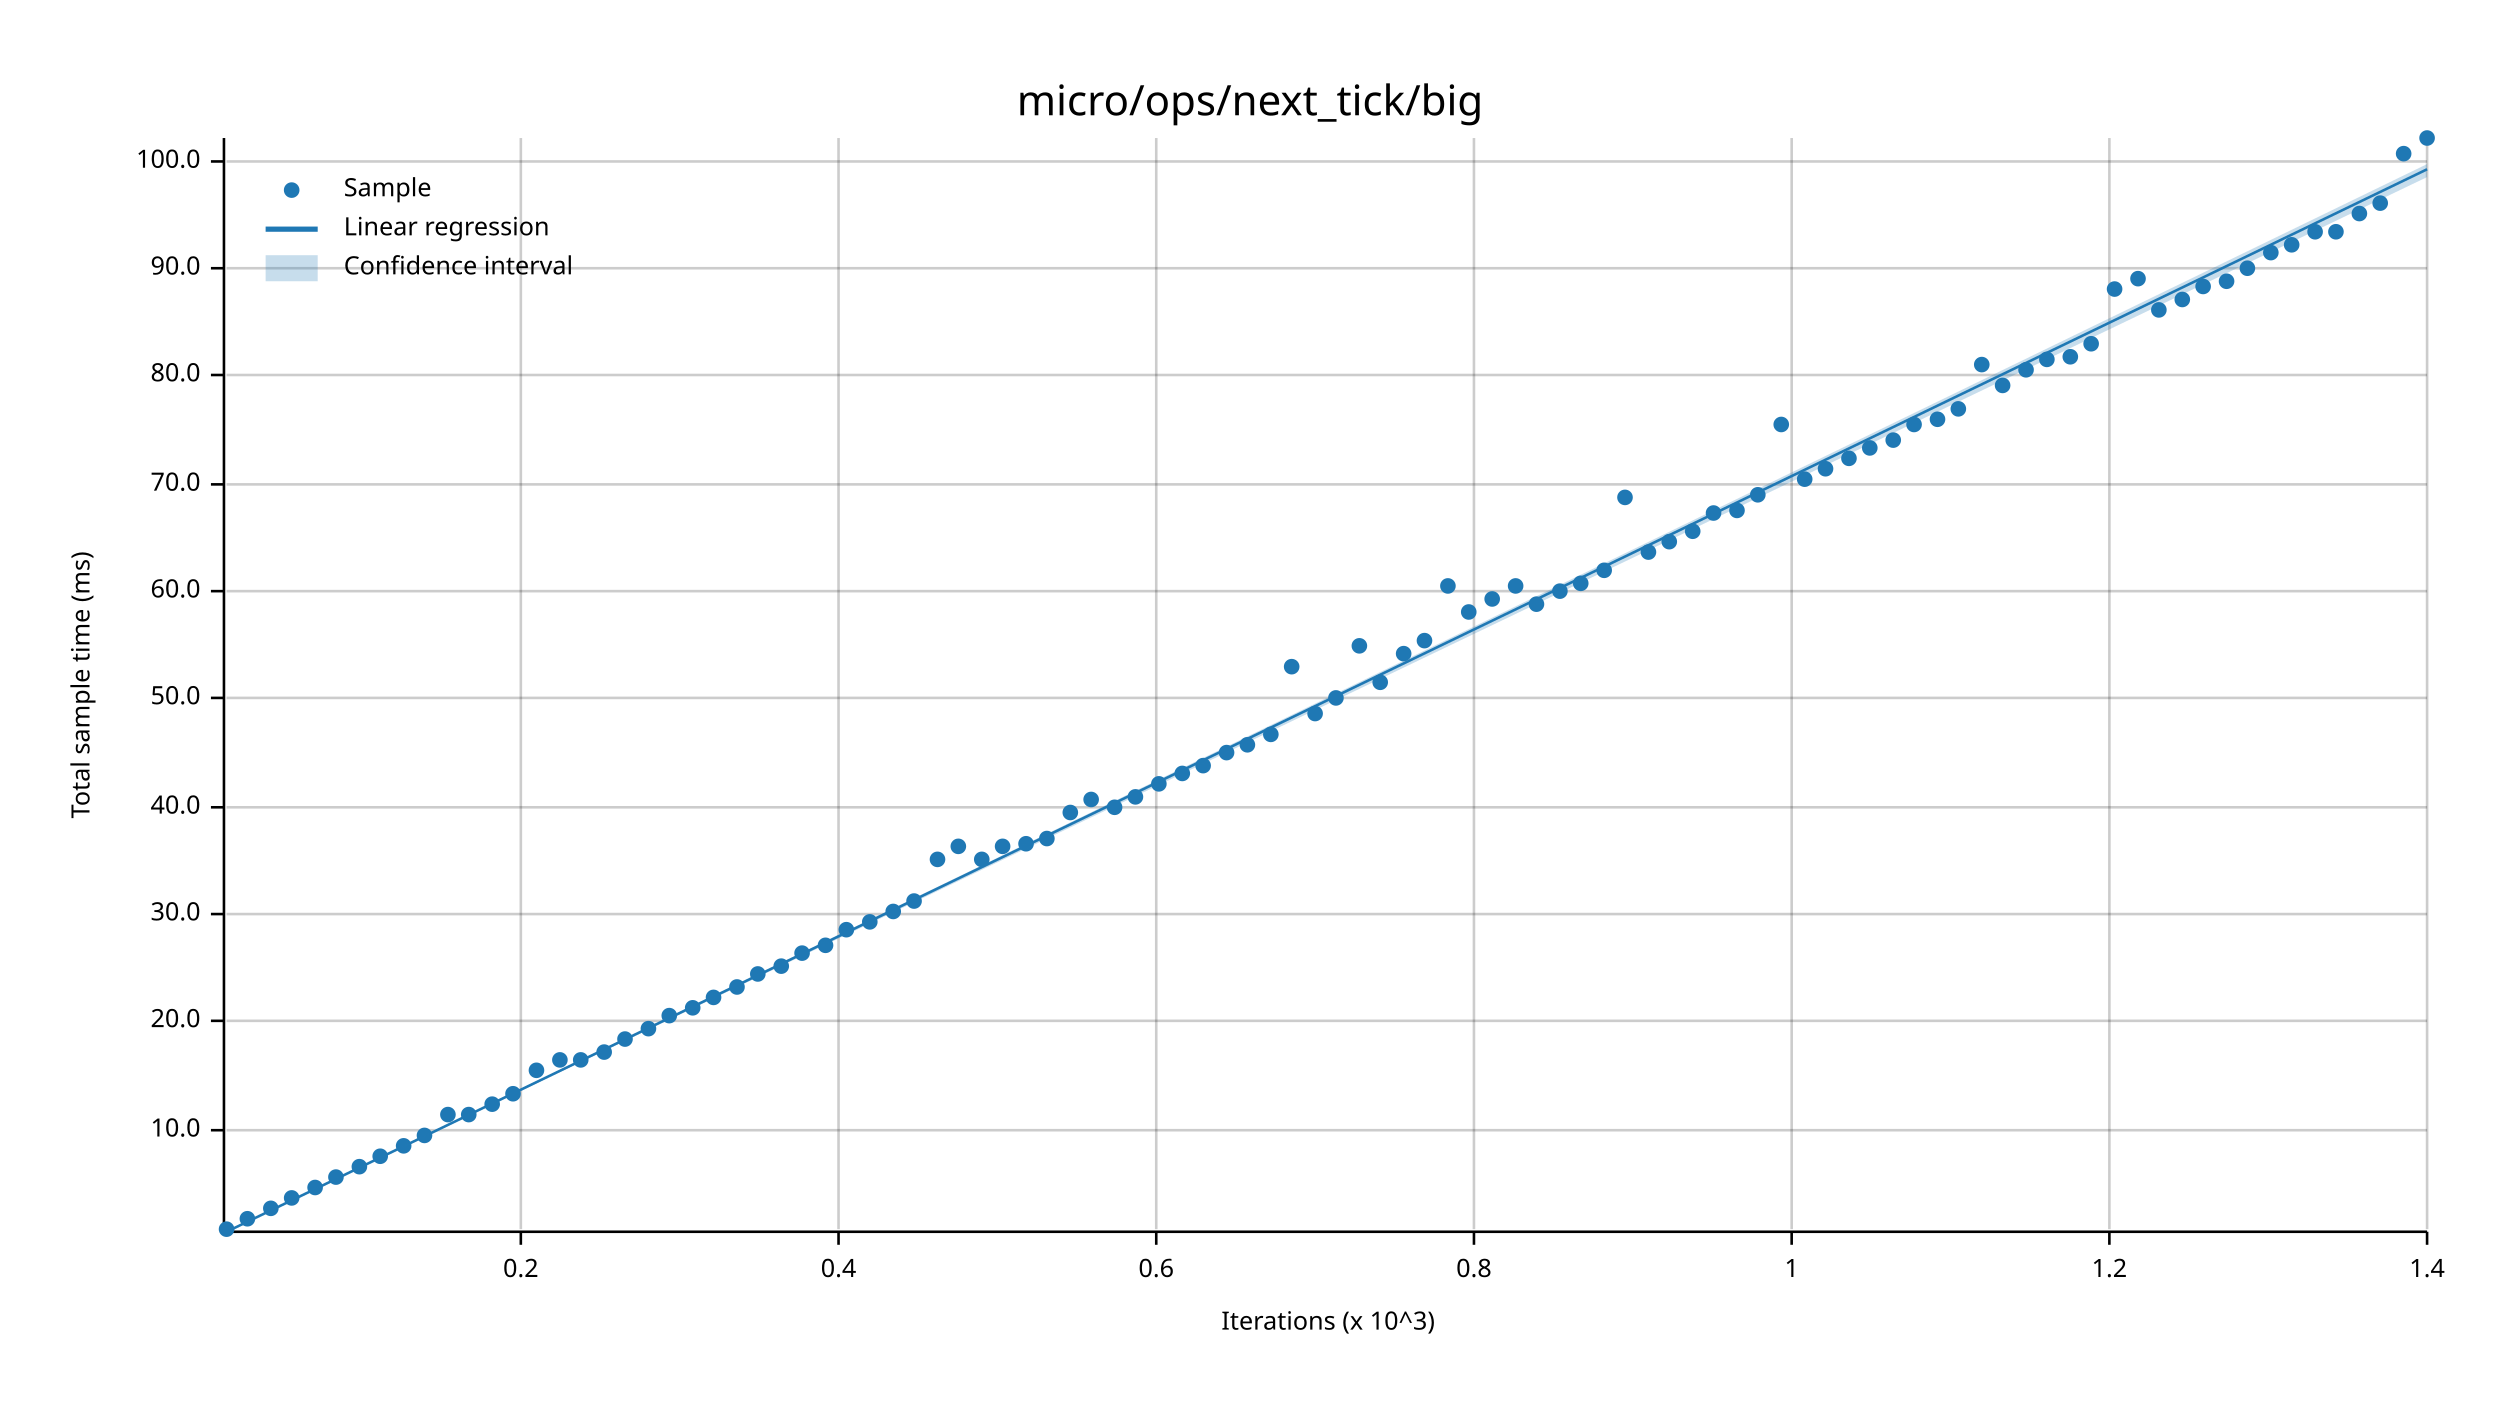
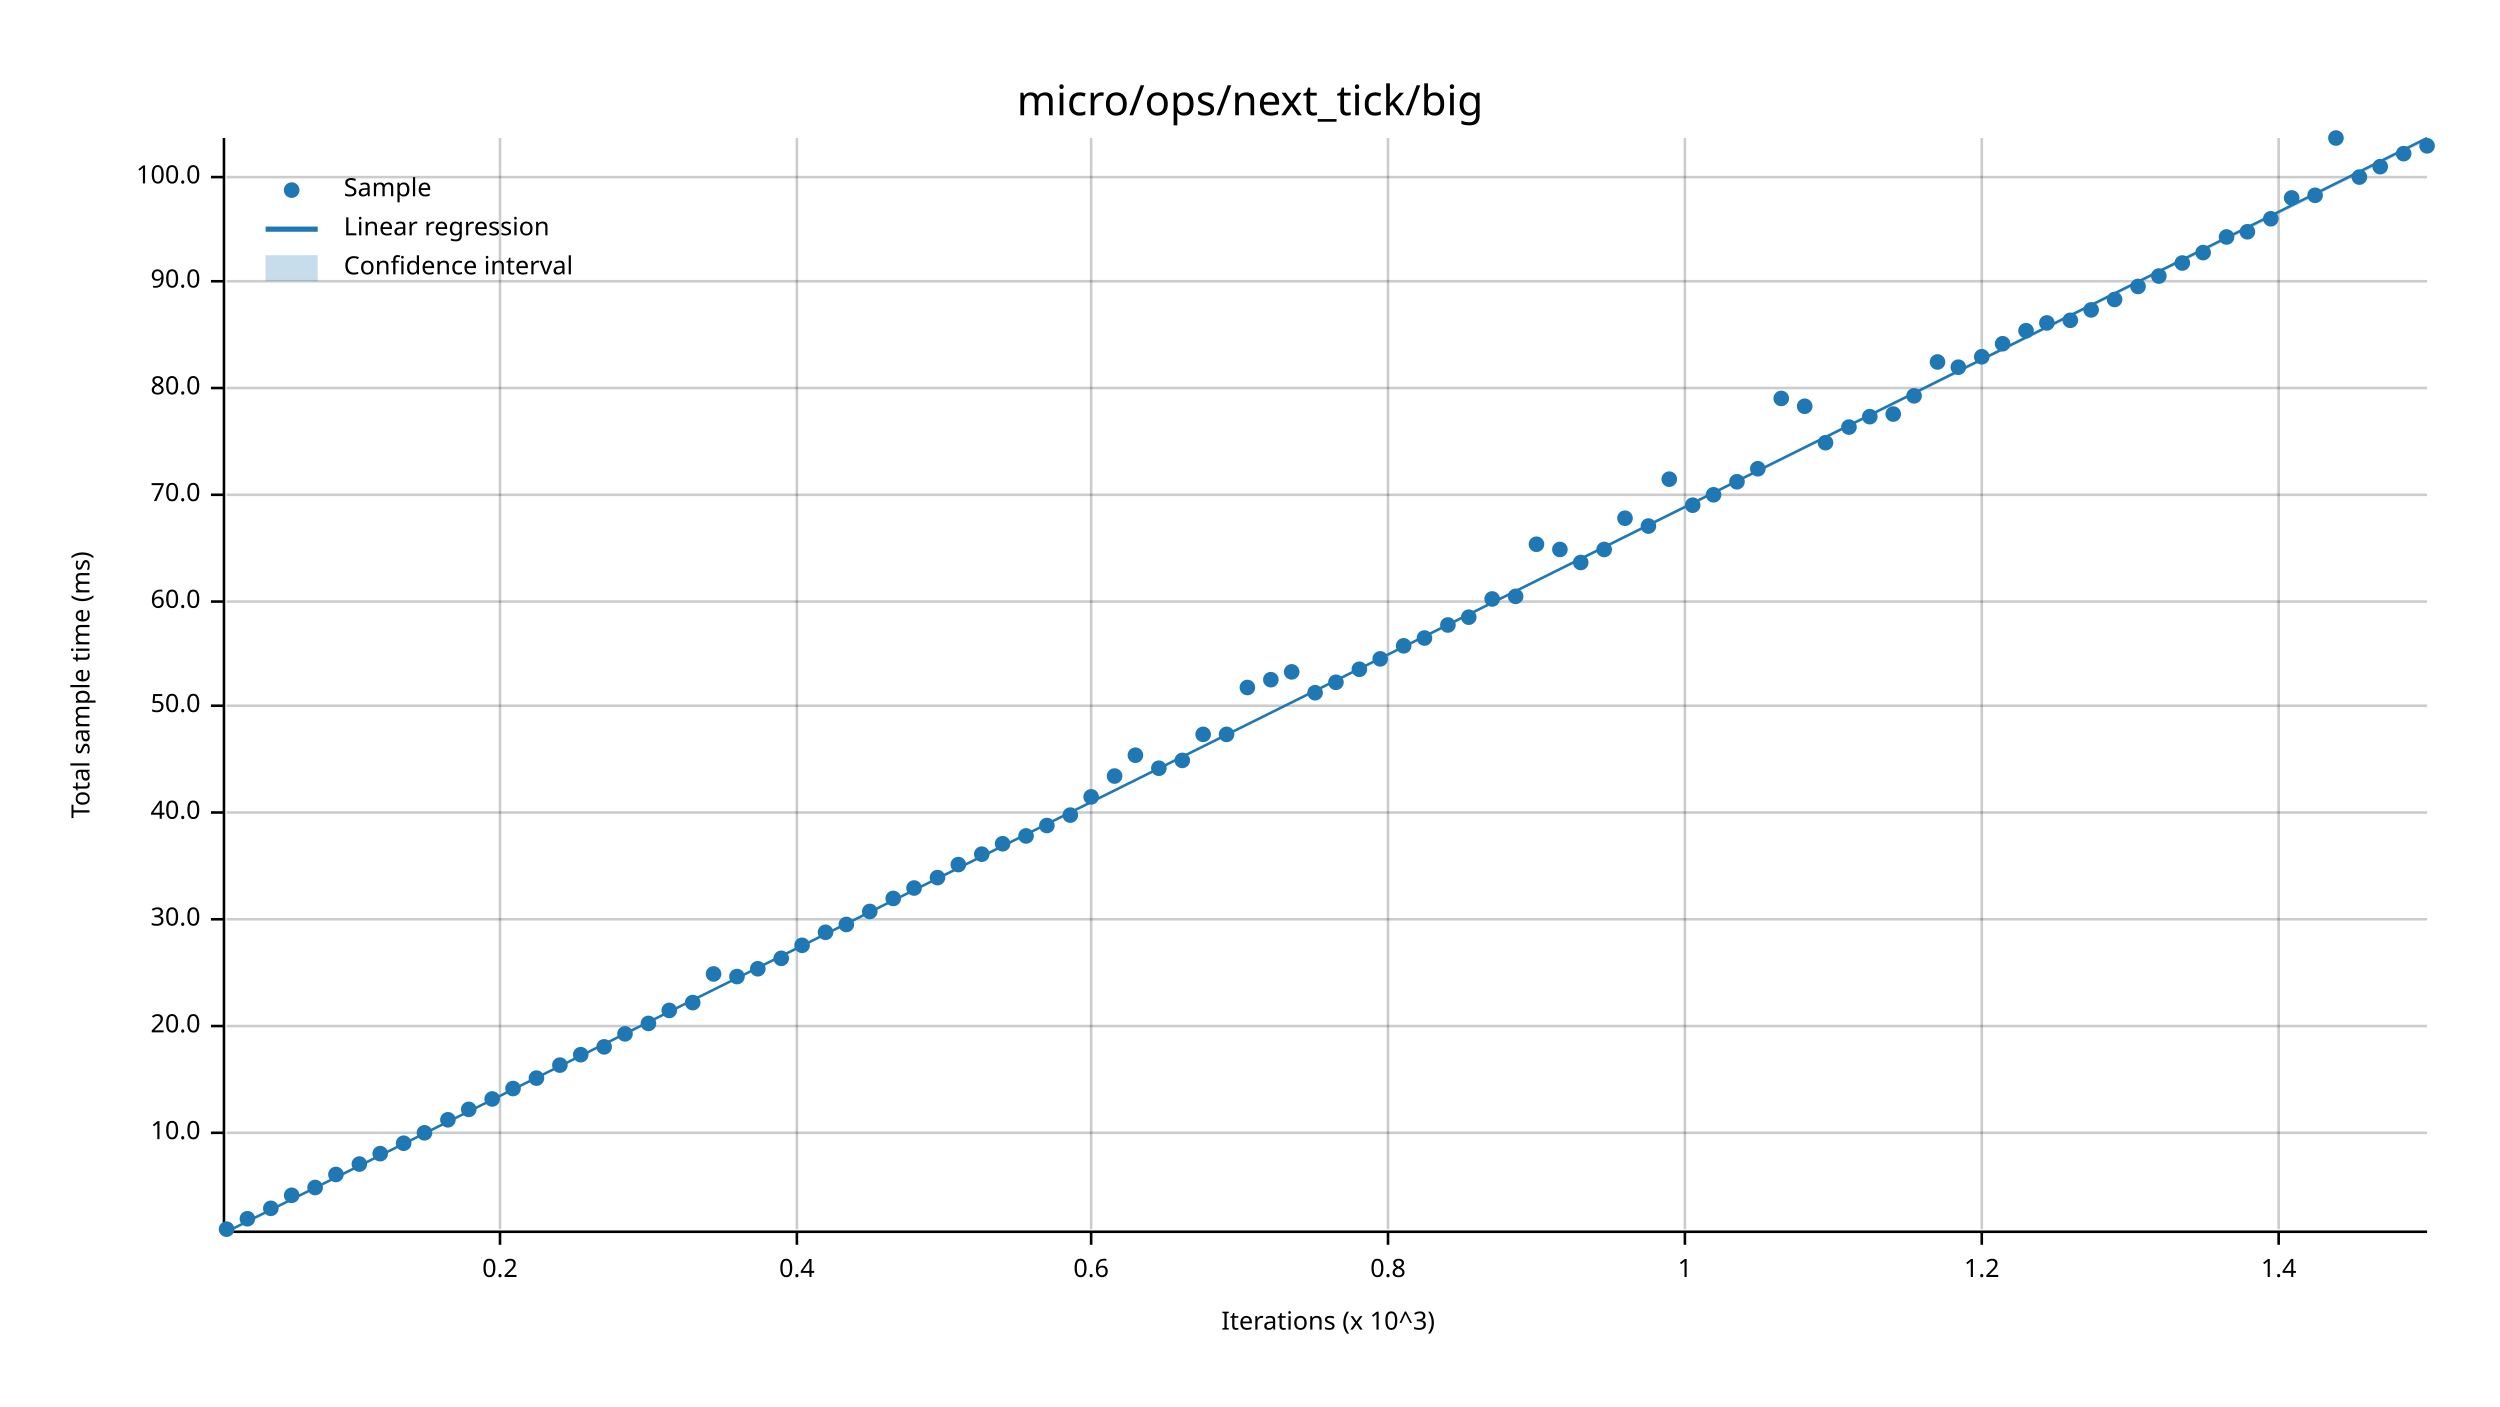
<svg xmlns="http://www.w3.org/2000/svg" width="960" height="540" viewBox="0 0 960 540">
  <text x="480" y="32" dy="0.76em" text-anchor="middle" font-family="sans-serif" font-size="16.129" opacity="1" fill="#000000">
micro/ops/next_tick/big
</text>
  <text x="27" y="263" dy="0.76em" text-anchor="middle" font-family="sans-serif" font-size="9.677" opacity="1" fill="#000000" transform="rotate(270, 27, 263)">
Total sample time (ms)
</text>
  <text x="510" y="513" dy="-0.5ex" text-anchor="middle" font-family="sans-serif" font-size="9.677" opacity="1" fill="#000000">
Iterations (x 10^3)
</text>
-   <line opacity="0.2" stroke="#000000" stroke-width="1" x1="200" y1="472" x2="200" y2="53" />
-   <line opacity="0.2" stroke="#000000" stroke-width="1" x1="322" y1="472" x2="322" y2="53" />
-   <line opacity="0.2" stroke="#000000" stroke-width="1" x1="444" y1="472" x2="444" y2="53" />
-   <line opacity="0.2" stroke="#000000" stroke-width="1" x1="566" y1="472" x2="566" y2="53" />
-   <line opacity="0.2" stroke="#000000" stroke-width="1" x1="688" y1="472" x2="688" y2="53" />
-   <line opacity="0.2" stroke="#000000" stroke-width="1" x1="810" y1="472" x2="810" y2="53" />
-   <line opacity="0.2" stroke="#000000" stroke-width="1" x1="932" y1="472" x2="932" y2="53" />
-   <line opacity="0.2" stroke="#000000" stroke-width="1" x1="87" y1="434" x2="932" y2="434" />
-   <line opacity="0.2" stroke="#000000" stroke-width="1" x1="87" y1="392" x2="932" y2="392" />
-   <line opacity="0.2" stroke="#000000" stroke-width="1" x1="87" y1="351" x2="932" y2="351" />
-   <line opacity="0.2" stroke="#000000" stroke-width="1" x1="87" y1="310" x2="932" y2="310" />
-   <line opacity="0.2" stroke="#000000" stroke-width="1" x1="87" y1="268" x2="932" y2="268" />
-   <line opacity="0.2" stroke="#000000" stroke-width="1" x1="87" y1="227" x2="932" y2="227" />
-   <line opacity="0.2" stroke="#000000" stroke-width="1" x1="87" y1="186" x2="932" y2="186" />
-   <line opacity="0.2" stroke="#000000" stroke-width="1" x1="87" y1="144" x2="932" y2="144" />
-   <line opacity="0.2" stroke="#000000" stroke-width="1" x1="87" y1="103" x2="932" y2="103" />
-   <line opacity="0.2" stroke="#000000" stroke-width="1" x1="87" y1="62" x2="932" y2="62" />
+   <line opacity="0.2" stroke="#000000" stroke-width="1" x1="192" y1="472" x2="192" y2="53" />
+   <line opacity="0.2" stroke="#000000" stroke-width="1" x1="306" y1="472" x2="306" y2="53" />
+   <line opacity="0.2" stroke="#000000" stroke-width="1" x1="419" y1="472" x2="419" y2="53" />
+   <line opacity="0.2" stroke="#000000" stroke-width="1" x1="533" y1="472" x2="533" y2="53" />
+   <line opacity="0.2" stroke="#000000" stroke-width="1" x1="647" y1="472" x2="647" y2="53" />
+   <line opacity="0.2" stroke="#000000" stroke-width="1" x1="761" y1="472" x2="761" y2="53" />
+   <line opacity="0.2" stroke="#000000" stroke-width="1" x1="875" y1="472" x2="875" y2="53" />
+   <line opacity="0.2" stroke="#000000" stroke-width="1" x1="87" y1="435" x2="932" y2="435" />
+   <line opacity="0.2" stroke="#000000" stroke-width="1" x1="87" y1="394" x2="932" y2="394" />
+   <line opacity="0.2" stroke="#000000" stroke-width="1" x1="87" y1="353" x2="932" y2="353" />
+   <line opacity="0.2" stroke="#000000" stroke-width="1" x1="87" y1="312" x2="932" y2="312" />
+   <line opacity="0.2" stroke="#000000" stroke-width="1" x1="87" y1="271" x2="932" y2="271" />
+   <line opacity="0.2" stroke="#000000" stroke-width="1" x1="87" y1="231" x2="932" y2="231" />
+   <line opacity="0.2" stroke="#000000" stroke-width="1" x1="87" y1="190" x2="932" y2="190" />
+   <line opacity="0.2" stroke="#000000" stroke-width="1" x1="87" y1="149" x2="932" y2="149" />
+   <line opacity="0.2" stroke="#000000" stroke-width="1" x1="87" y1="108" x2="932" y2="108" />
+   <line opacity="0.2" stroke="#000000" stroke-width="1" x1="87" y1="68" x2="932" y2="68" />
  <polyline fill="none" opacity="1" stroke="#000000" stroke-width="1" points="86,53 86,472 " />
-   <text x="77" y="434" dy="0.5ex" text-anchor="end" font-family="sans-serif" font-size="9.677" opacity="1" fill="#000000">
+   <text x="77" y="435" dy="0.5ex" text-anchor="end" font-family="sans-serif" font-size="9.677" opacity="1" fill="#000000">
10.0
</text>
-   <polyline fill="none" opacity="1" stroke="#000000" stroke-width="1" points="81,434 86,434 " />
-   <text x="77" y="392" dy="0.5ex" text-anchor="end" font-family="sans-serif" font-size="9.677" opacity="1" fill="#000000">
+   <polyline fill="none" opacity="1" stroke="#000000" stroke-width="1" points="81,435 86,435 " />
+   <text x="77" y="394" dy="0.5ex" text-anchor="end" font-family="sans-serif" font-size="9.677" opacity="1" fill="#000000">
20.0
</text>
-   <polyline fill="none" opacity="1" stroke="#000000" stroke-width="1" points="81,392 86,392 " />
-   <text x="77" y="351" dy="0.5ex" text-anchor="end" font-family="sans-serif" font-size="9.677" opacity="1" fill="#000000">
+   <polyline fill="none" opacity="1" stroke="#000000" stroke-width="1" points="81,394 86,394 " />
+   <text x="77" y="353" dy="0.5ex" text-anchor="end" font-family="sans-serif" font-size="9.677" opacity="1" fill="#000000">
30.0
</text>
-   <polyline fill="none" opacity="1" stroke="#000000" stroke-width="1" points="81,351 86,351 " />
-   <text x="77" y="310" dy="0.5ex" text-anchor="end" font-family="sans-serif" font-size="9.677" opacity="1" fill="#000000">
+   <polyline fill="none" opacity="1" stroke="#000000" stroke-width="1" points="81,353 86,353 " />
+   <text x="77" y="312" dy="0.5ex" text-anchor="end" font-family="sans-serif" font-size="9.677" opacity="1" fill="#000000">
40.0
</text>
-   <polyline fill="none" opacity="1" stroke="#000000" stroke-width="1" points="81,310 86,310 " />
-   <text x="77" y="268" dy="0.5ex" text-anchor="end" font-family="sans-serif" font-size="9.677" opacity="1" fill="#000000">
+   <polyline fill="none" opacity="1" stroke="#000000" stroke-width="1" points="81,312 86,312 " />
+   <text x="77" y="271" dy="0.5ex" text-anchor="end" font-family="sans-serif" font-size="9.677" opacity="1" fill="#000000">
50.0
</text>
-   <polyline fill="none" opacity="1" stroke="#000000" stroke-width="1" points="81,268 86,268 " />
-   <text x="77" y="227" dy="0.5ex" text-anchor="end" font-family="sans-serif" font-size="9.677" opacity="1" fill="#000000">
+   <polyline fill="none" opacity="1" stroke="#000000" stroke-width="1" points="81,271 86,271 " />
+   <text x="77" y="231" dy="0.5ex" text-anchor="end" font-family="sans-serif" font-size="9.677" opacity="1" fill="#000000">
60.0
</text>
-   <polyline fill="none" opacity="1" stroke="#000000" stroke-width="1" points="81,227 86,227 " />
-   <text x="77" y="186" dy="0.5ex" text-anchor="end" font-family="sans-serif" font-size="9.677" opacity="1" fill="#000000">
+   <polyline fill="none" opacity="1" stroke="#000000" stroke-width="1" points="81,231 86,231 " />
+   <text x="77" y="190" dy="0.5ex" text-anchor="end" font-family="sans-serif" font-size="9.677" opacity="1" fill="#000000">
70.0
</text>
-   <polyline fill="none" opacity="1" stroke="#000000" stroke-width="1" points="81,186 86,186 " />
-   <text x="77" y="144" dy="0.5ex" text-anchor="end" font-family="sans-serif" font-size="9.677" opacity="1" fill="#000000">
+   <polyline fill="none" opacity="1" stroke="#000000" stroke-width="1" points="81,190 86,190 " />
+   <text x="77" y="149" dy="0.5ex" text-anchor="end" font-family="sans-serif" font-size="9.677" opacity="1" fill="#000000">
80.0
</text>
-   <polyline fill="none" opacity="1" stroke="#000000" stroke-width="1" points="81,144 86,144 " />
-   <text x="77" y="103" dy="0.5ex" text-anchor="end" font-family="sans-serif" font-size="9.677" opacity="1" fill="#000000">
+   <polyline fill="none" opacity="1" stroke="#000000" stroke-width="1" points="81,149 86,149 " />
+   <text x="77" y="108" dy="0.5ex" text-anchor="end" font-family="sans-serif" font-size="9.677" opacity="1" fill="#000000">
90.0
</text>
-   <polyline fill="none" opacity="1" stroke="#000000" stroke-width="1" points="81,103 86,103 " />
-   <text x="77" y="62" dy="0.5ex" text-anchor="end" font-family="sans-serif" font-size="9.677" opacity="1" fill="#000000">
+   <polyline fill="none" opacity="1" stroke="#000000" stroke-width="1" points="81,108 86,108 " />
+   <text x="77" y="68" dy="0.5ex" text-anchor="end" font-family="sans-serif" font-size="9.677" opacity="1" fill="#000000">
100.0
</text>
-   <polyline fill="none" opacity="1" stroke="#000000" stroke-width="1" points="81,62 86,62 " />
+   <polyline fill="none" opacity="1" stroke="#000000" stroke-width="1" points="81,68 86,68 " />
  <polyline fill="none" opacity="1" stroke="#000000" stroke-width="1" points="87,473 932,473 " />
-   <text x="200" y="483" dy="0.76em" text-anchor="middle" font-family="sans-serif" font-size="9.677" opacity="1" fill="#000000">
+   <text x="192" y="483" dy="0.76em" text-anchor="middle" font-family="sans-serif" font-size="9.677" opacity="1" fill="#000000">
0.2
</text>
-   <polyline fill="none" opacity="1" stroke="#000000" stroke-width="1" points="200,473 200,478 " />
-   <text x="322" y="483" dy="0.76em" text-anchor="middle" font-family="sans-serif" font-size="9.677" opacity="1" fill="#000000">
+   <polyline fill="none" opacity="1" stroke="#000000" stroke-width="1" points="192,473 192,478 " />
+   <text x="306" y="483" dy="0.76em" text-anchor="middle" font-family="sans-serif" font-size="9.677" opacity="1" fill="#000000">
0.4
</text>
-   <polyline fill="none" opacity="1" stroke="#000000" stroke-width="1" points="322,473 322,478 " />
-   <text x="444" y="483" dy="0.76em" text-anchor="middle" font-family="sans-serif" font-size="9.677" opacity="1" fill="#000000">
+   <polyline fill="none" opacity="1" stroke="#000000" stroke-width="1" points="306,473 306,478 " />
+   <text x="419" y="483" dy="0.76em" text-anchor="middle" font-family="sans-serif" font-size="9.677" opacity="1" fill="#000000">
0.6
</text>
-   <polyline fill="none" opacity="1" stroke="#000000" stroke-width="1" points="444,473 444,478 " />
-   <text x="566" y="483" dy="0.76em" text-anchor="middle" font-family="sans-serif" font-size="9.677" opacity="1" fill="#000000">
+   <polyline fill="none" opacity="1" stroke="#000000" stroke-width="1" points="419,473 419,478 " />
+   <text x="533" y="483" dy="0.76em" text-anchor="middle" font-family="sans-serif" font-size="9.677" opacity="1" fill="#000000">
0.8
</text>
-   <polyline fill="none" opacity="1" stroke="#000000" stroke-width="1" points="566,473 566,478 " />
-   <text x="688" y="483" dy="0.76em" text-anchor="middle" font-family="sans-serif" font-size="9.677" opacity="1" fill="#000000">
+   <polyline fill="none" opacity="1" stroke="#000000" stroke-width="1" points="533,473 533,478 " />
+   <text x="647" y="483" dy="0.76em" text-anchor="middle" font-family="sans-serif" font-size="9.677" opacity="1" fill="#000000">
1
</text>
-   <polyline fill="none" opacity="1" stroke="#000000" stroke-width="1" points="688,473 688,478 " />
-   <text x="810" y="483" dy="0.76em" text-anchor="middle" font-family="sans-serif" font-size="9.677" opacity="1" fill="#000000">
+   <polyline fill="none" opacity="1" stroke="#000000" stroke-width="1" points="647,473 647,478 " />
+   <text x="761" y="483" dy="0.76em" text-anchor="middle" font-family="sans-serif" font-size="9.677" opacity="1" fill="#000000">
1.2
</text>
-   <polyline fill="none" opacity="1" stroke="#000000" stroke-width="1" points="810,473 810,478 " />
-   <text x="932" y="483" dy="0.76em" text-anchor="middle" font-family="sans-serif" font-size="9.677" opacity="1" fill="#000000">
+   <polyline fill="none" opacity="1" stroke="#000000" stroke-width="1" points="761,473 761,478 " />
+   <text x="875" y="483" dy="0.76em" text-anchor="middle" font-family="sans-serif" font-size="9.677" opacity="1" fill="#000000">
1.4
</text>
-   <polyline fill="none" opacity="1" stroke="#000000" stroke-width="1" points="932,473 932,478 " />
+   <polyline fill="none" opacity="1" stroke="#000000" stroke-width="1" points="875,473 875,478 " />
  <circle cx="87" cy="472" r="3" opacity="1" fill="#1F78B4" stroke="none" stroke-width="1" />
  <circle cx="95" cy="468" r="3" opacity="1" fill="#1F78B4" stroke="none" stroke-width="1" />
  <circle cx="104" cy="464" r="3" opacity="1" fill="#1F78B4" stroke="none" stroke-width="1" />
-   <circle cx="112" cy="460" r="3" opacity="1" fill="#1F78B4" stroke="none" stroke-width="1" />
+   <circle cx="112" cy="459" r="3" opacity="1" fill="#1F78B4" stroke="none" stroke-width="1" />
  <circle cx="121" cy="456" r="3" opacity="1" fill="#1F78B4" stroke="none" stroke-width="1" />
-   <circle cx="129" cy="452" r="3" opacity="1" fill="#1F78B4" stroke="none" stroke-width="1" />
-   <circle cx="138" cy="448" r="3" opacity="1" fill="#1F78B4" stroke="none" stroke-width="1" />
-   <circle cx="146" cy="444" r="3" opacity="1" fill="#1F78B4" stroke="none" stroke-width="1" />
-   <circle cx="155" cy="440" r="3" opacity="1" fill="#1F78B4" stroke="none" stroke-width="1" />
-   <circle cx="163" cy="436" r="3" opacity="1" fill="#1F78B4" stroke="none" stroke-width="1" />
-   <circle cx="172" cy="428" r="3" opacity="1" fill="#1F78B4" stroke="none" stroke-width="1" />
-   <circle cx="180" cy="428" r="3" opacity="1" fill="#1F78B4" stroke="none" stroke-width="1" />
-   <circle cx="189" cy="424" r="3" opacity="1" fill="#1F78B4" stroke="none" stroke-width="1" />
-   <circle cx="197" cy="420" r="3" opacity="1" fill="#1F78B4" stroke="none" stroke-width="1" />
-   <circle cx="206" cy="411" r="3" opacity="1" fill="#1F78B4" stroke="none" stroke-width="1" />
-   <circle cx="215" cy="407" r="3" opacity="1" fill="#1F78B4" stroke="none" stroke-width="1" />
-   <circle cx="223" cy="407" r="3" opacity="1" fill="#1F78B4" stroke="none" stroke-width="1" />
-   <circle cx="232" cy="404" r="3" opacity="1" fill="#1F78B4" stroke="none" stroke-width="1" />
-   <circle cx="240" cy="399" r="3" opacity="1" fill="#1F78B4" stroke="none" stroke-width="1" />
-   <circle cx="249" cy="395" r="3" opacity="1" fill="#1F78B4" stroke="none" stroke-width="1" />
-   <circle cx="257" cy="390" r="3" opacity="1" fill="#1F78B4" stroke="none" stroke-width="1" />
-   <circle cx="266" cy="387" r="3" opacity="1" fill="#1F78B4" stroke="none" stroke-width="1" />
-   <circle cx="274" cy="383" r="3" opacity="1" fill="#1F78B4" stroke="none" stroke-width="1" />
-   <circle cx="283" cy="379" r="3" opacity="1" fill="#1F78B4" stroke="none" stroke-width="1" />
-   <circle cx="291" cy="374" r="3" opacity="1" fill="#1F78B4" stroke="none" stroke-width="1" />
-   <circle cx="300" cy="371" r="3" opacity="1" fill="#1F78B4" stroke="none" stroke-width="1" />
-   <circle cx="308" cy="366" r="3" opacity="1" fill="#1F78B4" stroke="none" stroke-width="1" />
-   <circle cx="317" cy="363" r="3" opacity="1" fill="#1F78B4" stroke="none" stroke-width="1" />
-   <circle cx="325" cy="357" r="3" opacity="1" fill="#1F78B4" stroke="none" stroke-width="1" />
-   <circle cx="334" cy="354" r="3" opacity="1" fill="#1F78B4" stroke="none" stroke-width="1" />
-   <circle cx="343" cy="350" r="3" opacity="1" fill="#1F78B4" stroke="none" stroke-width="1" />
-   <circle cx="351" cy="346" r="3" opacity="1" fill="#1F78B4" stroke="none" stroke-width="1" />
-   <circle cx="360" cy="330" r="3" opacity="1" fill="#1F78B4" stroke="none" stroke-width="1" />
-   <circle cx="368" cy="325" r="3" opacity="1" fill="#1F78B4" stroke="none" stroke-width="1" />
-   <circle cx="377" cy="330" r="3" opacity="1" fill="#1F78B4" stroke="none" stroke-width="1" />
-   <circle cx="385" cy="325" r="3" opacity="1" fill="#1F78B4" stroke="none" stroke-width="1" />
-   <circle cx="394" cy="324" r="3" opacity="1" fill="#1F78B4" stroke="none" stroke-width="1" />
-   <circle cx="402" cy="322" r="3" opacity="1" fill="#1F78B4" stroke="none" stroke-width="1" />
-   <circle cx="411" cy="312" r="3" opacity="1" fill="#1F78B4" stroke="none" stroke-width="1" />
-   <circle cx="419" cy="307" r="3" opacity="1" fill="#1F78B4" stroke="none" stroke-width="1" />
-   <circle cx="428" cy="310" r="3" opacity="1" fill="#1F78B4" stroke="none" stroke-width="1" />
-   <circle cx="436" cy="306" r="3" opacity="1" fill="#1F78B4" stroke="none" stroke-width="1" />
-   <circle cx="445" cy="301" r="3" opacity="1" fill="#1F78B4" stroke="none" stroke-width="1" />
-   <circle cx="454" cy="297" r="3" opacity="1" fill="#1F78B4" stroke="none" stroke-width="1" />
-   <circle cx="462" cy="294" r="3" opacity="1" fill="#1F78B4" stroke="none" stroke-width="1" />
-   <circle cx="471" cy="289" r="3" opacity="1" fill="#1F78B4" stroke="none" stroke-width="1" />
-   <circle cx="479" cy="286" r="3" opacity="1" fill="#1F78B4" stroke="none" stroke-width="1" />
-   <circle cx="488" cy="282" r="3" opacity="1" fill="#1F78B4" stroke="none" stroke-width="1" />
-   <circle cx="496" cy="256" r="3" opacity="1" fill="#1F78B4" stroke="none" stroke-width="1" />
-   <circle cx="505" cy="274" r="3" opacity="1" fill="#1F78B4" stroke="none" stroke-width="1" />
-   <circle cx="513" cy="268" r="3" opacity="1" fill="#1F78B4" stroke="none" stroke-width="1" />
-   <circle cx="522" cy="248" r="3" opacity="1" fill="#1F78B4" stroke="none" stroke-width="1" />
-   <circle cx="530" cy="262" r="3" opacity="1" fill="#1F78B4" stroke="none" stroke-width="1" />
-   <circle cx="539" cy="251" r="3" opacity="1" fill="#1F78B4" stroke="none" stroke-width="1" />
-   <circle cx="547" cy="246" r="3" opacity="1" fill="#1F78B4" stroke="none" stroke-width="1" />
-   <circle cx="556" cy="225" r="3" opacity="1" fill="#1F78B4" stroke="none" stroke-width="1" />
-   <circle cx="564" cy="235" r="3" opacity="1" fill="#1F78B4" stroke="none" stroke-width="1" />
+   <circle cx="129" cy="451" r="3" opacity="1" fill="#1F78B4" stroke="none" stroke-width="1" />
+   <circle cx="138" cy="447" r="3" opacity="1" fill="#1F78B4" stroke="none" stroke-width="1" />
+   <circle cx="146" cy="443" r="3" opacity="1" fill="#1F78B4" stroke="none" stroke-width="1" />
+   <circle cx="155" cy="439" r="3" opacity="1" fill="#1F78B4" stroke="none" stroke-width="1" />
+   <circle cx="163" cy="435" r="3" opacity="1" fill="#1F78B4" stroke="none" stroke-width="1" />
+   <circle cx="172" cy="430" r="3" opacity="1" fill="#1F78B4" stroke="none" stroke-width="1" />
+   <circle cx="180" cy="426" r="3" opacity="1" fill="#1F78B4" stroke="none" stroke-width="1" />
+   <circle cx="189" cy="422" r="3" opacity="1" fill="#1F78B4" stroke="none" stroke-width="1" />
+   <circle cx="197" cy="418" r="3" opacity="1" fill="#1F78B4" stroke="none" stroke-width="1" />
+   <circle cx="206" cy="414" r="3" opacity="1" fill="#1F78B4" stroke="none" stroke-width="1" />
+   <circle cx="215" cy="409" r="3" opacity="1" fill="#1F78B4" stroke="none" stroke-width="1" />
+   <circle cx="223" cy="405" r="3" opacity="1" fill="#1F78B4" stroke="none" stroke-width="1" />
+   <circle cx="232" cy="402" r="3" opacity="1" fill="#1F78B4" stroke="none" stroke-width="1" />
+   <circle cx="240" cy="397" r="3" opacity="1" fill="#1F78B4" stroke="none" stroke-width="1" />
+   <circle cx="249" cy="393" r="3" opacity="1" fill="#1F78B4" stroke="none" stroke-width="1" />
+   <circle cx="257" cy="388" r="3" opacity="1" fill="#1F78B4" stroke="none" stroke-width="1" />
+   <circle cx="266" cy="385" r="3" opacity="1" fill="#1F78B4" stroke="none" stroke-width="1" />
+   <circle cx="274" cy="374" r="3" opacity="1" fill="#1F78B4" stroke="none" stroke-width="1" />
+   <circle cx="283" cy="375" r="3" opacity="1" fill="#1F78B4" stroke="none" stroke-width="1" />
+   <circle cx="291" cy="372" r="3" opacity="1" fill="#1F78B4" stroke="none" stroke-width="1" />
+   <circle cx="300" cy="368" r="3" opacity="1" fill="#1F78B4" stroke="none" stroke-width="1" />
+   <circle cx="308" cy="363" r="3" opacity="1" fill="#1F78B4" stroke="none" stroke-width="1" />
+   <circle cx="317" cy="358" r="3" opacity="1" fill="#1F78B4" stroke="none" stroke-width="1" />
+   <circle cx="325" cy="355" r="3" opacity="1" fill="#1F78B4" stroke="none" stroke-width="1" />
+   <circle cx="334" cy="350" r="3" opacity="1" fill="#1F78B4" stroke="none" stroke-width="1" />
+   <circle cx="343" cy="345" r="3" opacity="1" fill="#1F78B4" stroke="none" stroke-width="1" />
+   <circle cx="351" cy="341" r="3" opacity="1" fill="#1F78B4" stroke="none" stroke-width="1" />
+   <circle cx="360" cy="337" r="3" opacity="1" fill="#1F78B4" stroke="none" stroke-width="1" />
+   <circle cx="368" cy="332" r="3" opacity="1" fill="#1F78B4" stroke="none" stroke-width="1" />
+   <circle cx="377" cy="328" r="3" opacity="1" fill="#1F78B4" stroke="none" stroke-width="1" />
+   <circle cx="385" cy="324" r="3" opacity="1" fill="#1F78B4" stroke="none" stroke-width="1" />
+   <circle cx="394" cy="321" r="3" opacity="1" fill="#1F78B4" stroke="none" stroke-width="1" />
+   <circle cx="402" cy="317" r="3" opacity="1" fill="#1F78B4" stroke="none" stroke-width="1" />
+   <circle cx="411" cy="313" r="3" opacity="1" fill="#1F78B4" stroke="none" stroke-width="1" />
+   <circle cx="419" cy="306" r="3" opacity="1" fill="#1F78B4" stroke="none" stroke-width="1" />
+   <circle cx="428" cy="298" r="3" opacity="1" fill="#1F78B4" stroke="none" stroke-width="1" />
+   <circle cx="436" cy="290" r="3" opacity="1" fill="#1F78B4" stroke="none" stroke-width="1" />
+   <circle cx="445" cy="295" r="3" opacity="1" fill="#1F78B4" stroke="none" stroke-width="1" />
+   <circle cx="454" cy="292" r="3" opacity="1" fill="#1F78B4" stroke="none" stroke-width="1" />
+   <circle cx="462" cy="282" r="3" opacity="1" fill="#1F78B4" stroke="none" stroke-width="1" />
+   <circle cx="471" cy="282" r="3" opacity="1" fill="#1F78B4" stroke="none" stroke-width="1" />
+   <circle cx="479" cy="264" r="3" opacity="1" fill="#1F78B4" stroke="none" stroke-width="1" />
+   <circle cx="488" cy="261" r="3" opacity="1" fill="#1F78B4" stroke="none" stroke-width="1" />
+   <circle cx="496" cy="258" r="3" opacity="1" fill="#1F78B4" stroke="none" stroke-width="1" />
+   <circle cx="505" cy="266" r="3" opacity="1" fill="#1F78B4" stroke="none" stroke-width="1" />
+   <circle cx="513" cy="262" r="3" opacity="1" fill="#1F78B4" stroke="none" stroke-width="1" />
+   <circle cx="522" cy="257" r="3" opacity="1" fill="#1F78B4" stroke="none" stroke-width="1" />
+   <circle cx="530" cy="253" r="3" opacity="1" fill="#1F78B4" stroke="none" stroke-width="1" />
+   <circle cx="539" cy="248" r="3" opacity="1" fill="#1F78B4" stroke="none" stroke-width="1" />
+   <circle cx="547" cy="245" r="3" opacity="1" fill="#1F78B4" stroke="none" stroke-width="1" />
+   <circle cx="556" cy="240" r="3" opacity="1" fill="#1F78B4" stroke="none" stroke-width="1" />
+   <circle cx="564" cy="237" r="3" opacity="1" fill="#1F78B4" stroke="none" stroke-width="1" />
  <circle cx="573" cy="230" r="3" opacity="1" fill="#1F78B4" stroke="none" stroke-width="1" />
-   <circle cx="582" cy="225" r="3" opacity="1" fill="#1F78B4" stroke="none" stroke-width="1" />
-   <circle cx="590" cy="232" r="3" opacity="1" fill="#1F78B4" stroke="none" stroke-width="1" />
-   <circle cx="599" cy="227" r="3" opacity="1" fill="#1F78B4" stroke="none" stroke-width="1" />
-   <circle cx="607" cy="224" r="3" opacity="1" fill="#1F78B4" stroke="none" stroke-width="1" />
-   <circle cx="616" cy="219" r="3" opacity="1" fill="#1F78B4" stroke="none" stroke-width="1" />
-   <circle cx="624" cy="191" r="3" opacity="1" fill="#1F78B4" stroke="none" stroke-width="1" />
-   <circle cx="633" cy="212" r="3" opacity="1" fill="#1F78B4" stroke="none" stroke-width="1" />
-   <circle cx="641" cy="208" r="3" opacity="1" fill="#1F78B4" stroke="none" stroke-width="1" />
-   <circle cx="650" cy="204" r="3" opacity="1" fill="#1F78B4" stroke="none" stroke-width="1" />
-   <circle cx="658" cy="197" r="3" opacity="1" fill="#1F78B4" stroke="none" stroke-width="1" />
-   <circle cx="667" cy="196" r="3" opacity="1" fill="#1F78B4" stroke="none" stroke-width="1" />
-   <circle cx="675" cy="190" r="3" opacity="1" fill="#1F78B4" stroke="none" stroke-width="1" />
-   <circle cx="684" cy="163" r="3" opacity="1" fill="#1F78B4" stroke="none" stroke-width="1" />
-   <circle cx="693" cy="184" r="3" opacity="1" fill="#1F78B4" stroke="none" stroke-width="1" />
-   <circle cx="701" cy="180" r="3" opacity="1" fill="#1F78B4" stroke="none" stroke-width="1" />
-   <circle cx="710" cy="176" r="3" opacity="1" fill="#1F78B4" stroke="none" stroke-width="1" />
-   <circle cx="718" cy="172" r="3" opacity="1" fill="#1F78B4" stroke="none" stroke-width="1" />
-   <circle cx="727" cy="169" r="3" opacity="1" fill="#1F78B4" stroke="none" stroke-width="1" />
-   <circle cx="735" cy="163" r="3" opacity="1" fill="#1F78B4" stroke="none" stroke-width="1" />
-   <circle cx="744" cy="161" r="3" opacity="1" fill="#1F78B4" stroke="none" stroke-width="1" />
-   <circle cx="752" cy="157" r="3" opacity="1" fill="#1F78B4" stroke="none" stroke-width="1" />
-   <circle cx="761" cy="140" r="3" opacity="1" fill="#1F78B4" stroke="none" stroke-width="1" />
-   <circle cx="769" cy="148" r="3" opacity="1" fill="#1F78B4" stroke="none" stroke-width="1" />
-   <circle cx="778" cy="142" r="3" opacity="1" fill="#1F78B4" stroke="none" stroke-width="1" />
-   <circle cx="786" cy="138" r="3" opacity="1" fill="#1F78B4" stroke="none" stroke-width="1" />
-   <circle cx="795" cy="137" r="3" opacity="1" fill="#1F78B4" stroke="none" stroke-width="1" />
-   <circle cx="803" cy="132" r="3" opacity="1" fill="#1F78B4" stroke="none" stroke-width="1" />
-   <circle cx="812" cy="111" r="3" opacity="1" fill="#1F78B4" stroke="none" stroke-width="1" />
-   <circle cx="821" cy="107" r="3" opacity="1" fill="#1F78B4" stroke="none" stroke-width="1" />
-   <circle cx="829" cy="119" r="3" opacity="1" fill="#1F78B4" stroke="none" stroke-width="1" />
-   <circle cx="838" cy="115" r="3" opacity="1" fill="#1F78B4" stroke="none" stroke-width="1" />
-   <circle cx="846" cy="110" r="3" opacity="1" fill="#1F78B4" stroke="none" stroke-width="1" />
-   <circle cx="855" cy="108" r="3" opacity="1" fill="#1F78B4" stroke="none" stroke-width="1" />
-   <circle cx="863" cy="103" r="3" opacity="1" fill="#1F78B4" stroke="none" stroke-width="1" />
-   <circle cx="872" cy="97" r="3" opacity="1" fill="#1F78B4" stroke="none" stroke-width="1" />
-   <circle cx="880" cy="94" r="3" opacity="1" fill="#1F78B4" stroke="none" stroke-width="1" />
-   <circle cx="889" cy="89" r="3" opacity="1" fill="#1F78B4" stroke="none" stroke-width="1" />
-   <circle cx="897" cy="89" r="3" opacity="1" fill="#1F78B4" stroke="none" stroke-width="1" />
-   <circle cx="906" cy="82" r="3" opacity="1" fill="#1F78B4" stroke="none" stroke-width="1" />
-   <circle cx="914" cy="78" r="3" opacity="1" fill="#1F78B4" stroke="none" stroke-width="1" />
+   <circle cx="582" cy="229" r="3" opacity="1" fill="#1F78B4" stroke="none" stroke-width="1" />
+   <circle cx="590" cy="209" r="3" opacity="1" fill="#1F78B4" stroke="none" stroke-width="1" />
+   <circle cx="599" cy="211" r="3" opacity="1" fill="#1F78B4" stroke="none" stroke-width="1" />
+   <circle cx="607" cy="216" r="3" opacity="1" fill="#1F78B4" stroke="none" stroke-width="1" />
+   <circle cx="616" cy="211" r="3" opacity="1" fill="#1F78B4" stroke="none" stroke-width="1" />
+   <circle cx="624" cy="199" r="3" opacity="1" fill="#1F78B4" stroke="none" stroke-width="1" />
+   <circle cx="633" cy="202" r="3" opacity="1" fill="#1F78B4" stroke="none" stroke-width="1" />
+   <circle cx="641" cy="184" r="3" opacity="1" fill="#1F78B4" stroke="none" stroke-width="1" />
+   <circle cx="650" cy="194" r="3" opacity="1" fill="#1F78B4" stroke="none" stroke-width="1" />
+   <circle cx="658" cy="190" r="3" opacity="1" fill="#1F78B4" stroke="none" stroke-width="1" />
+   <circle cx="667" cy="185" r="3" opacity="1" fill="#1F78B4" stroke="none" stroke-width="1" />
+   <circle cx="675" cy="180" r="3" opacity="1" fill="#1F78B4" stroke="none" stroke-width="1" />
+   <circle cx="684" cy="153" r="3" opacity="1" fill="#1F78B4" stroke="none" stroke-width="1" />
+   <circle cx="693" cy="156" r="3" opacity="1" fill="#1F78B4" stroke="none" stroke-width="1" />
+   <circle cx="701" cy="170" r="3" opacity="1" fill="#1F78B4" stroke="none" stroke-width="1" />
+   <circle cx="710" cy="164" r="3" opacity="1" fill="#1F78B4" stroke="none" stroke-width="1" />
+   <circle cx="718" cy="160" r="3" opacity="1" fill="#1F78B4" stroke="none" stroke-width="1" />
+   <circle cx="727" cy="159" r="3" opacity="1" fill="#1F78B4" stroke="none" stroke-width="1" />
+   <circle cx="735" cy="152" r="3" opacity="1" fill="#1F78B4" stroke="none" stroke-width="1" />
+   <circle cx="744" cy="139" r="3" opacity="1" fill="#1F78B4" stroke="none" stroke-width="1" />
+   <circle cx="752" cy="141" r="3" opacity="1" fill="#1F78B4" stroke="none" stroke-width="1" />
+   <circle cx="761" cy="137" r="3" opacity="1" fill="#1F78B4" stroke="none" stroke-width="1" />
+   <circle cx="769" cy="132" r="3" opacity="1" fill="#1F78B4" stroke="none" stroke-width="1" />
+   <circle cx="778" cy="127" r="3" opacity="1" fill="#1F78B4" stroke="none" stroke-width="1" />
+   <circle cx="786" cy="124" r="3" opacity="1" fill="#1F78B4" stroke="none" stroke-width="1" />
+   <circle cx="795" cy="123" r="3" opacity="1" fill="#1F78B4" stroke="none" stroke-width="1" />
+   <circle cx="803" cy="119" r="3" opacity="1" fill="#1F78B4" stroke="none" stroke-width="1" />
+   <circle cx="812" cy="115" r="3" opacity="1" fill="#1F78B4" stroke="none" stroke-width="1" />
+   <circle cx="821" cy="110" r="3" opacity="1" fill="#1F78B4" stroke="none" stroke-width="1" />
+   <circle cx="829" cy="106" r="3" opacity="1" fill="#1F78B4" stroke="none" stroke-width="1" />
+   <circle cx="838" cy="101" r="3" opacity="1" fill="#1F78B4" stroke="none" stroke-width="1" />
+   <circle cx="846" cy="97" r="3" opacity="1" fill="#1F78B4" stroke="none" stroke-width="1" />
+   <circle cx="855" cy="91" r="3" opacity="1" fill="#1F78B4" stroke="none" stroke-width="1" />
+   <circle cx="863" cy="89" r="3" opacity="1" fill="#1F78B4" stroke="none" stroke-width="1" />
+   <circle cx="872" cy="84" r="3" opacity="1" fill="#1F78B4" stroke="none" stroke-width="1" />
+   <circle cx="880" cy="76" r="3" opacity="1" fill="#1F78B4" stroke="none" stroke-width="1" />
+   <circle cx="889" cy="75" r="3" opacity="1" fill="#1F78B4" stroke="none" stroke-width="1" />
+   <circle cx="897" cy="53" r="3" opacity="1" fill="#1F78B4" stroke="none" stroke-width="1" />
+   <circle cx="906" cy="68" r="3" opacity="1" fill="#1F78B4" stroke="none" stroke-width="1" />
+   <circle cx="914" cy="64" r="3" opacity="1" fill="#1F78B4" stroke="none" stroke-width="1" />
  <circle cx="923" cy="59" r="3" opacity="1" fill="#1F78B4" stroke="none" stroke-width="1" />
-   <circle cx="932" cy="53" r="3" opacity="1" fill="#1F78B4" stroke="none" stroke-width="1" />
-   <polyline fill="none" opacity="1" stroke="#1F78B4" stroke-width="1" points="87,473 932,65 " />
-   <polygon opacity="0.25" fill="#1F78B4" points="87,473 932,68 932,63 " />
+   <circle cx="932" cy="56" r="3" opacity="1" fill="#1F78B4" stroke="none" stroke-width="1" />
+   <polyline fill="none" opacity="1" stroke="#1F78B4" stroke-width="1" points="87,473 932,53 " />
+   <polygon opacity="0.25" fill="#1F78B4" points="87,473 932,54 932,53 " />
  <text x="132" y="68" dy="0.76em" text-anchor="start" font-family="sans-serif" font-size="9.677" opacity="1" fill="#000000">
Sample
</text>
  <text x="132" y="83" dy="0.76em" text-anchor="start" font-family="sans-serif" font-size="9.677" opacity="1" fill="#000000">
Linear regression
</text>
  <text x="132" y="98" dy="0.76em" text-anchor="start" font-family="sans-serif" font-size="9.677" opacity="1" fill="#000000">
Confidence interval
</text>
  <circle cx="112" cy="73" r="3" opacity="1" fill="#1F78B4" stroke="none" stroke-width="1" />
  <polyline fill="none" opacity="1" stroke="#1F78B4" stroke-width="2" points="102,88 122,88 " />
  <rect x="102" y="98" width="20" height="10" opacity="0.25" fill="#1F78B4" stroke="none" />
</svg>
